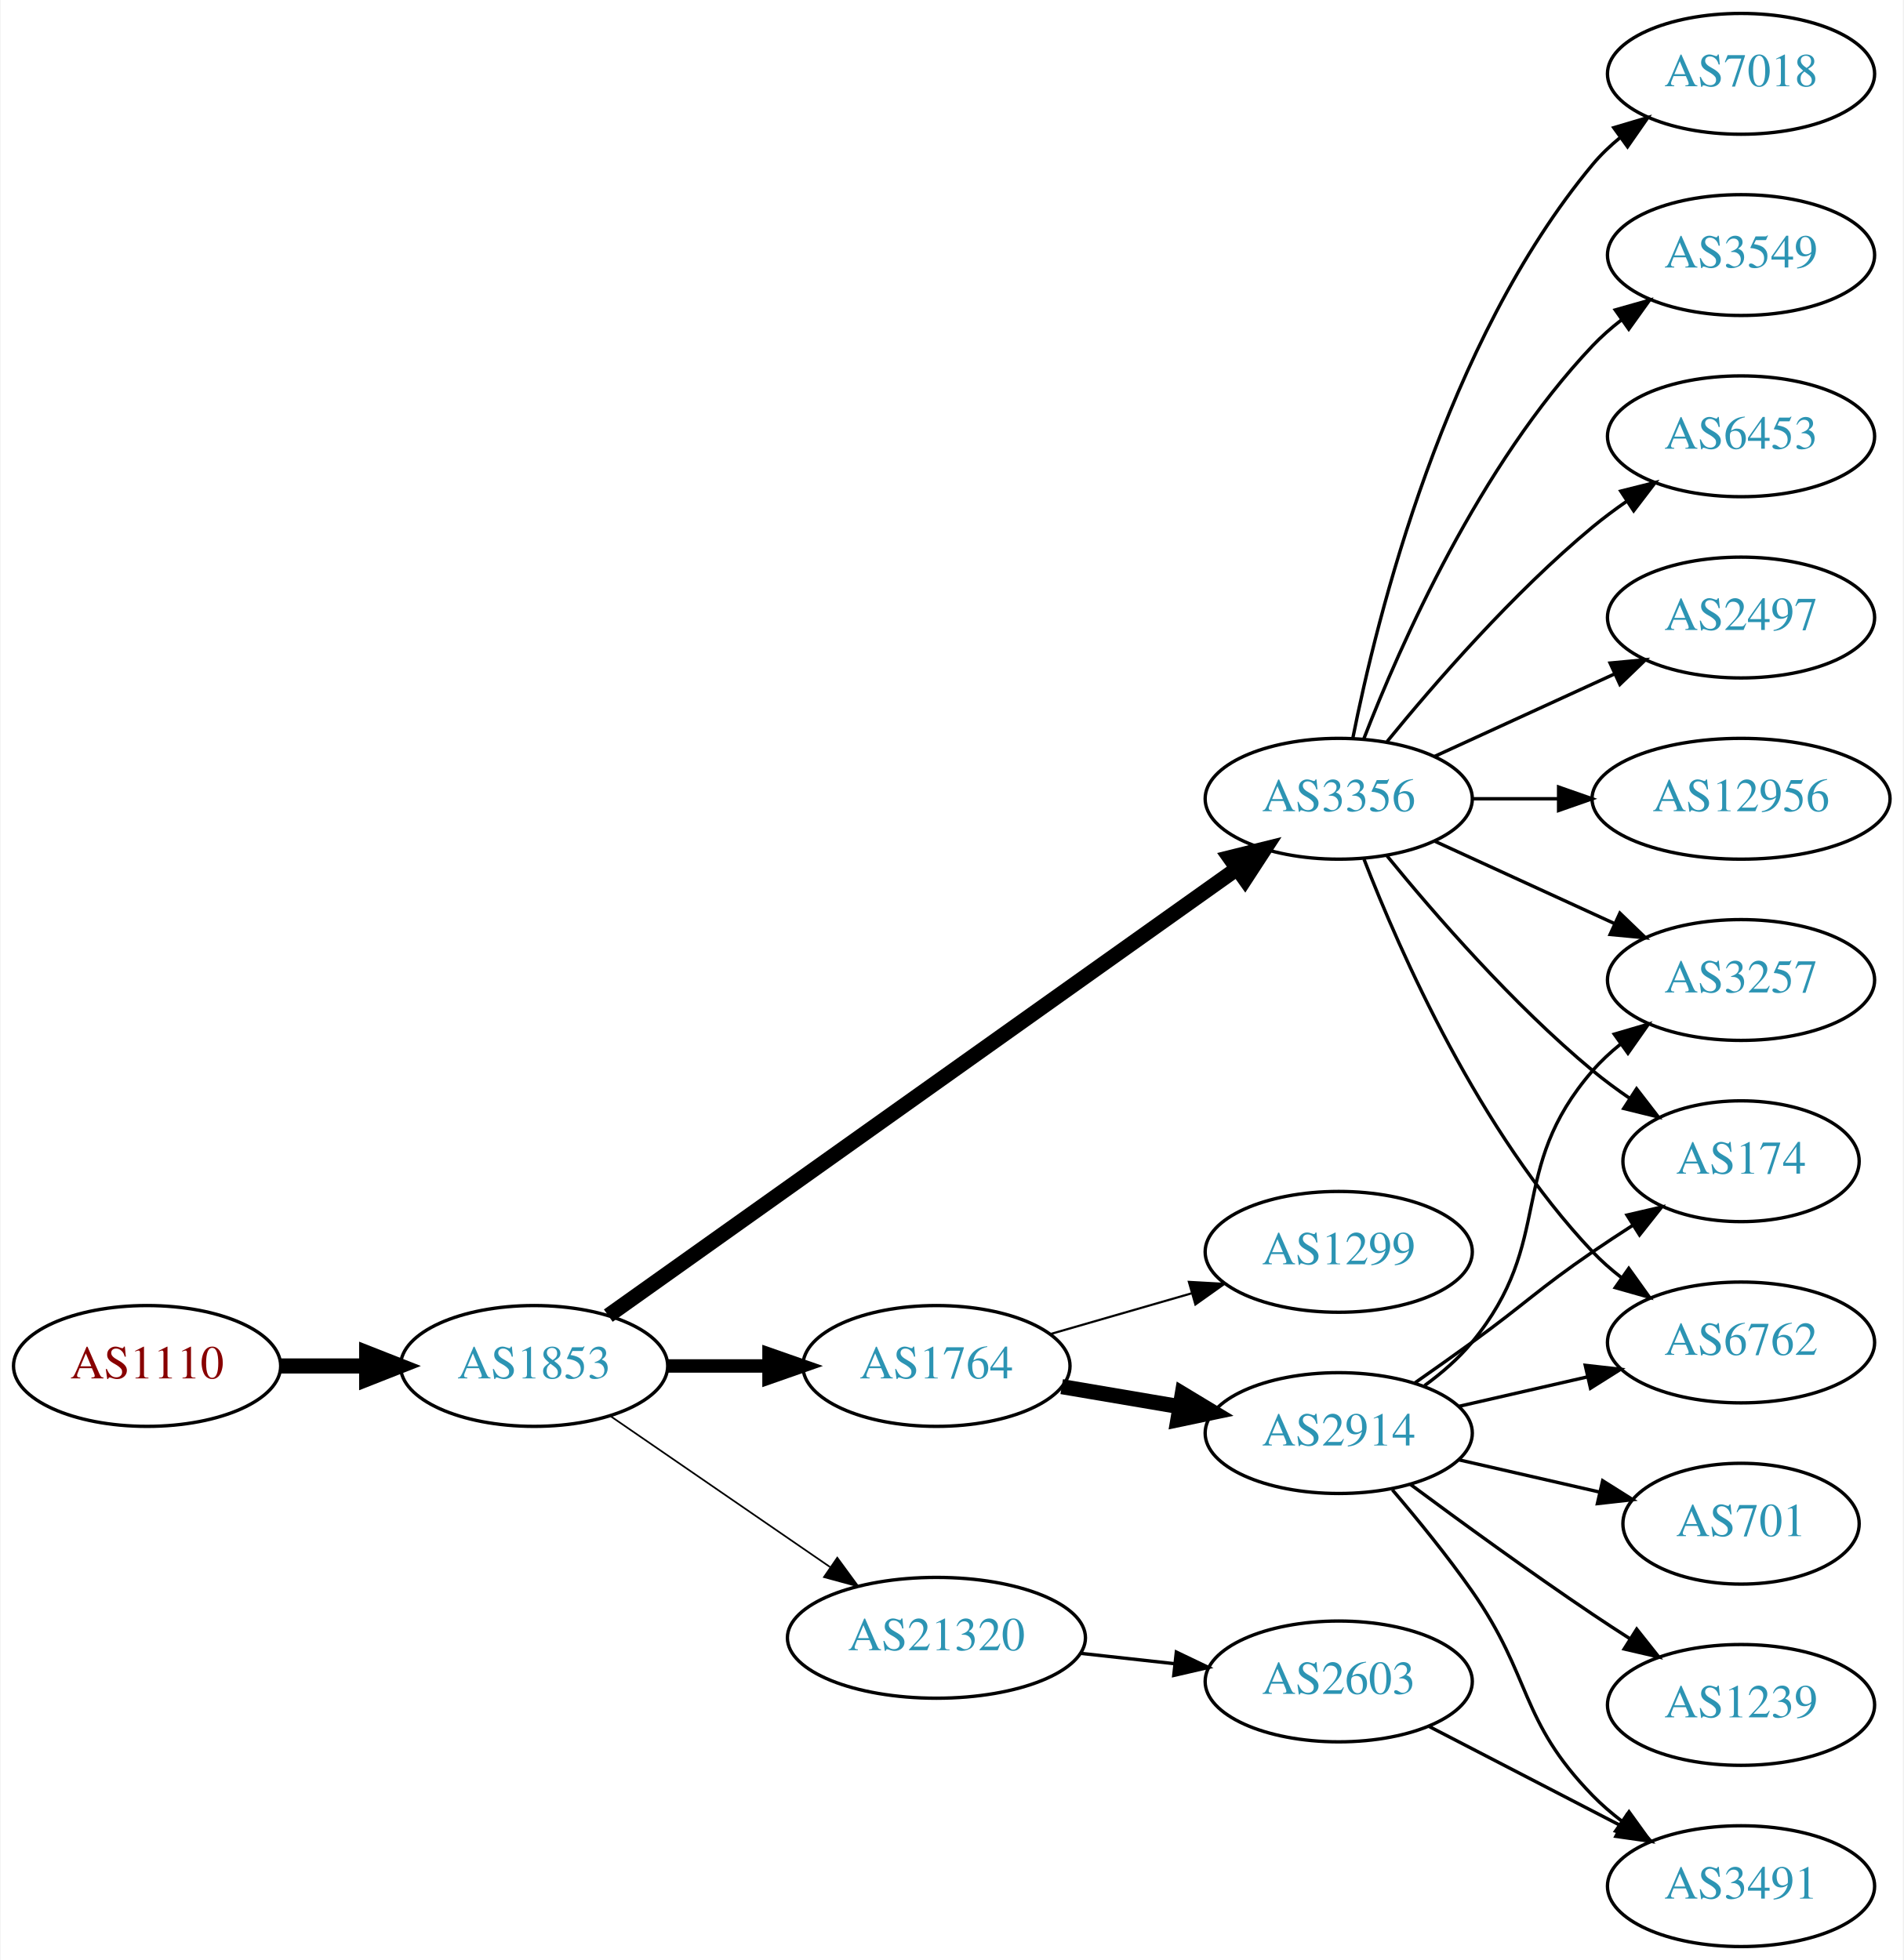
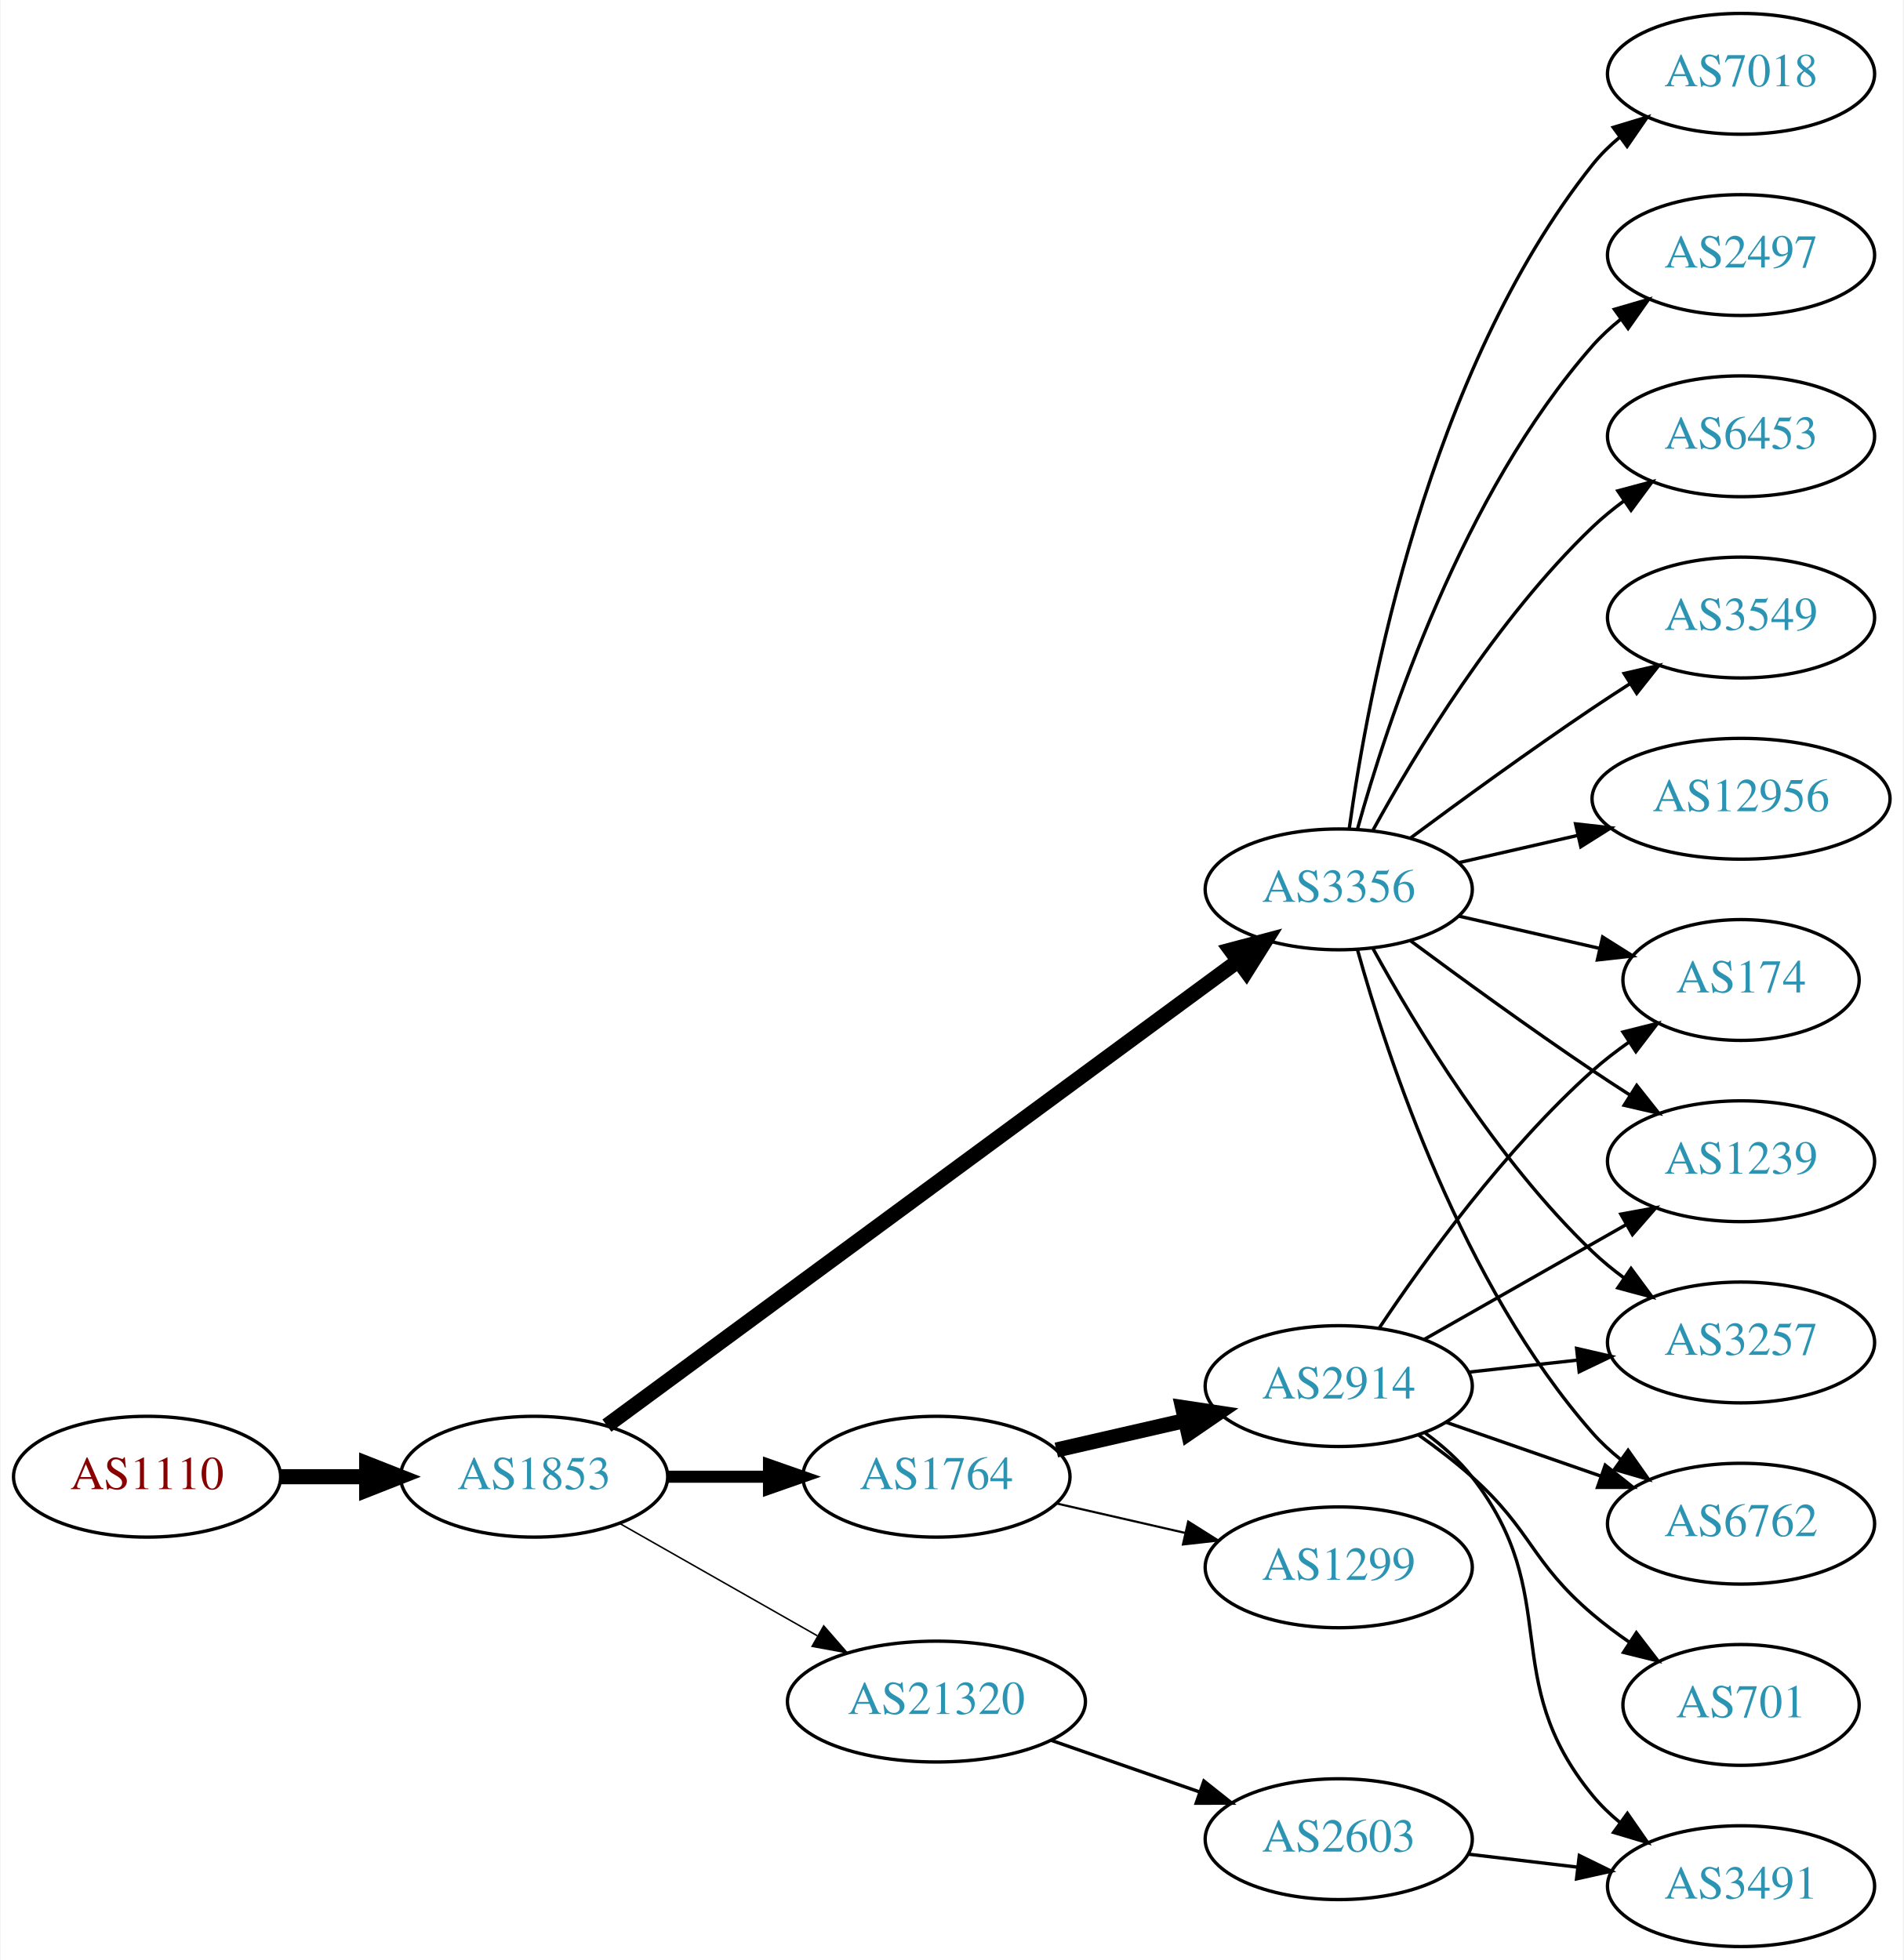
<svg xmlns="http://www.w3.org/2000/svg" xmlns:xlink="http://www.w3.org/1999/xlink" width="567pt" height="584pt" viewBox="0.00 0.00 566.66 584.00">
  <g id="graph0" class="graph" transform="scale(1 1) rotate(0) translate(4 580)">
    <polygon fill="white" stroke="none" points="-4,4 -4,-580 562.663,-580 562.663,4 -4,4" />
    <g id="node1" class="node">
      <g id="a_node1">
        <a xlink:href="/asn/1110" xlink:title="AS1110 ~ University of Innsbruck [AT]">
-           <ellipse fill="#ffffff" stroke="black" cx="39.647" cy="-173" rx="39.794" ry="18" />
-           <text text-anchor="middle" x="39.647" y="-169.3" font-family="Times,serif" font-size="14.00" fill="#880000">AS1110</text>
+           <ellipse fill="#ffffff" stroke="black" cx="39.647" cy="-140" rx="39.794" ry="18" />
+           <text text-anchor="middle" x="39.647" y="-136.3" font-family="Times,serif" font-size="14.00" fill="#880000">AS1110</text>
        </a>
      </g>
    </g>
    <g id="node2" class="node">
      <g id="a_node2">
        <a xlink:href="/asn/1853" xlink:title="AS1853 ~ ACOnet Backbone [AT]">
-           <ellipse fill="#ffffff" stroke="black" cx="154.939" cy="-173" rx="39.794" ry="18" />
-           <text text-anchor="middle" x="154.939" y="-169.3" font-family="Times,serif" font-size="14.00" fill="#2c94b3">AS1853</text>
+           <ellipse fill="#ffffff" stroke="black" cx="154.939" cy="-140" rx="39.794" ry="18" />
+           <text text-anchor="middle" x="154.939" y="-136.3" font-family="Times,serif" font-size="14.00" fill="#2c94b3">AS1853</text>
        </a>
      </g>
    </g>
    <g id="edge1" class="edge">
-       <path fill="none" stroke="black" stroke-width="4.5" d="M79.319,-173C87.522,-173 96.286,-173 104.818,-173" />
-       <polygon fill="black" stroke="black" stroke-width="4.5" points="105.057,-176.938 115.057,-173 105.057,-169.063 105.057,-176.938" />
+       <path fill="none" stroke="black" stroke-width="4.5" d="M79.319,-140C87.522,-140 96.286,-140 104.818,-140" />
+       <polygon fill="black" stroke="black" stroke-width="4.5" points="105.057,-143.938 115.057,-140 105.057,-136.063 105.057,-143.938" />
    </g>
    <g id="node3" class="node">
      <g id="a_node3">
        <a xlink:href="/asn/3356" xlink:title="AS3356 ~ Level 3 Parent, LLC [US]">
-           <ellipse fill="#ffffff" stroke="black" cx="394.625" cy="-342" rx="39.794" ry="18" />
-           <text text-anchor="middle" x="394.625" y="-338.3" font-family="Times,serif" font-size="14.00" fill="#2c94b3">AS3356</text>
+           <ellipse fill="#ffffff" stroke="black" cx="394.625" cy="-315" rx="39.794" ry="18" />
+           <text text-anchor="middle" x="394.625" y="-311.3" font-family="Times,serif" font-size="14.00" fill="#2c94b3">AS3356</text>
        </a>
      </g>
    </g>
    <g id="edge2" class="edge">
-       <path fill="none" stroke="black" stroke-width="4.5" d="M177.032,-187.998C219.582,-218.252 315.772,-286.645 364.363,-321.194" />
-       <polygon fill="black" stroke="black" stroke-width="4.5" points="362.147,-324.45 372.579,-327.036 366.711,-318.032 362.147,-324.45" />
+       <path fill="none" stroke="black" stroke-width="4.5" d="M176.617,-155.224C219.022,-186.446 315.931,-257.796 364.603,-293.632" />
+       <polygon fill="black" stroke="black" stroke-width="4.5" points="362.439,-296.928 372.826,-299.687 367.108,-290.587 362.439,-296.928" />
    </g>
    <g id="node4" class="node">
      <g id="a_node4">
        <a xlink:href="/asn/1764" xlink:title="AS1764 ~ NEXTLAYER-AS [AT]">
-           <ellipse fill="#ffffff" stroke="black" cx="274.782" cy="-173" rx="39.794" ry="18" />
-           <text text-anchor="middle" x="274.782" y="-169.3" font-family="Times,serif" font-size="14.00" fill="#2c94b3">AS1764</text>
+           <ellipse fill="#ffffff" stroke="black" cx="274.782" cy="-140" rx="39.794" ry="18" />
+           <text text-anchor="middle" x="274.782" y="-136.3" font-family="Times,serif" font-size="14.00" fill="#2c94b3">AS1764</text>
        </a>
      </g>
    </g>
    <g id="edge3" class="edge">
-       <path fill="none" stroke="black" stroke-width="4" d="M194.852,-173C204.405,-173 214.755,-173 224.718,-173" />
-       <polygon fill="black" stroke="black" stroke-width="4" points="224.91,-176.5 234.91,-173 224.91,-169.5 224.91,-176.5" />
+       <path fill="none" stroke="black" stroke-width="3.6" d="M194.852,-140C204.405,-140 214.755,-140 224.718,-140" />
+       <polygon fill="black" stroke="black" stroke-width="3.6" points="224.91,-143.5 234.91,-140 224.91,-136.5 224.91,-143.5" />
    </g>
    <g id="node5" class="node">
      <g id="a_node5">
        <a xlink:href="/asn/21320" xlink:title="AS21320 ~ GEANT Vereniging [EU]">
-           <ellipse fill="#ffffff" stroke="black" cx="274.782" cy="-92" rx="44.393" ry="18" />
-           <text text-anchor="middle" x="274.782" y="-88.3" font-family="Times,serif" font-size="14.00" fill="#2c94b3">AS21320</text>
+           <ellipse fill="#ffffff" stroke="black" cx="274.782" cy="-73" rx="44.393" ry="18" />
+           <text text-anchor="middle" x="274.782" y="-69.3" font-family="Times,serif" font-size="14.00" fill="#2c94b3">AS21320</text>
        </a>
      </g>
    </g>
    <g id="edge4" class="edge">
-       <path fill="none" stroke="black" stroke-width="0.5" d="M177.554,-158.143C195.926,-145.515 222.519,-127.236 243.095,-113.093" />
-       <polygon fill="black" stroke="black" stroke-width="0.5" points="245.246,-115.862 251.504,-107.313 241.281,-110.093 245.246,-115.862" />
-     </g>
-     <g id="node9" class="node">
-       <g id="a_node9">
-         <a xlink:href="/asn/174" xlink:title="AS174 ~ Cogent Communications [US]">
-           <ellipse fill="#ffffff" stroke="black" cx="514.467" cy="-234" rx="35.194" ry="18" />
-           <text text-anchor="middle" x="514.467" y="-230.3" font-family="Times,serif" font-size="14.00" fill="#2c94b3">AS174</text>
-         </a>
-       </g>
-     </g>
-     <g id="edge14" class="edge">
-       <path fill="none" stroke="black" d="M409.044,-324.935C423.158,-307.625 446.573,-280.655 470.271,-261 473.734,-258.128 477.527,-255.331 481.381,-252.692" />
-       <polygon fill="black" stroke="black" points="483.343,-255.592 489.814,-247.203 479.524,-249.725 483.343,-255.592" />
-     </g>
-     <g id="node10" class="node">
-       <g id="a_node10">
-         <a xlink:href="/asn/6762" xlink:title="AS6762 ~ TELECOM ITALIA SPARKLE S.p.A. [IT]">
-           <ellipse fill="#ffffff" stroke="black" cx="514.467" cy="-180" rx="39.794" ry="18" />
-           <text text-anchor="middle" x="514.467" y="-176.3" font-family="Times,serif" font-size="14.00" fill="#2c94b3">AS6762</text>
-         </a>
-       </g>
-     </g>
-     <g id="edge13" class="edge">
-       <path fill="none" stroke="black" d="M402.148,-324.006C412.898,-296.272 436.555,-242.571 470.271,-207 472.857,-204.272 475.774,-201.706 478.843,-199.323" />
-       <polygon fill="black" stroke="black" points="481.021,-202.07 487.191,-193.457 476.997,-196.342 481.021,-202.07" />
-     </g>
-     <g id="node12" class="node">
-       <g id="a_node12">
-         <a xlink:href="/asn/3257" xlink:title="AS3257 ~ GTT [DE]">
-           <ellipse fill="#ffffff" stroke="black" cx="514.467" cy="-288" rx="39.794" ry="18" />
-           <text text-anchor="middle" x="514.467" y="-284.3" font-family="Times,serif" font-size="14.00" fill="#2c94b3">AS3257</text>
-         </a>
-       </g>
-     </g>
-     <g id="edge20" class="edge">
-       <path fill="none" stroke="black" d="M423.253,-329.339C439.21,-322.027 459.481,-312.739 476.764,-304.819" />
-       <polygon fill="black" stroke="black" points="478.378,-307.929 486.011,-300.581 475.462,-301.565 478.378,-307.929" />
-     </g>
-     <g id="node14" class="node">
-       <g id="a_node14">
-         <a xlink:href="/asn/2497" xlink:title="AS2497 ~ Internet Initiative Japan Inc. [JP]">
+       <path fill="none" stroke="black" stroke-width="0.45" d="M180.357,-126.118C197.389,-116.433 220.362,-103.372 239.265,-92.625" />
+       <polygon fill="black" stroke="black" stroke-width="0.45" points="241.21,-95.545 248.173,-87.56 237.75,-89.46 241.21,-95.545" />
+     </g>
+     <g id="node6" class="node">
+       <g id="a_node6">
+         <a xlink:href="/asn/3549" xlink:title="AS3549 ~ Level 3 Parent, LLC [US]">
          <ellipse fill="#ffffff" stroke="black" cx="514.467" cy="-396" rx="39.794" ry="18" />
-           <text text-anchor="middle" x="514.467" y="-392.3" font-family="Times,serif" font-size="14.00" fill="#2c94b3">AS2497</text>
-         </a>
-       </g>
-     </g>
-     <g id="edge15" class="edge">
-       <path fill="none" stroke="black" d="M423.253,-354.661C439.21,-361.973 459.481,-371.261 476.764,-379.181" />
-       <polygon fill="black" stroke="black" points="475.462,-382.435 486.011,-383.419 478.378,-376.071 475.462,-382.435" />
-     </g>
-     <g id="node15" class="node">
-       <g id="a_node15">
+           <text text-anchor="middle" x="514.467" y="-392.3" font-family="Times,serif" font-size="14.00" fill="#2c94b3">AS3549</text>
+         </a>
+       </g>
+     </g>
+     <g id="edge5" class="edge">
+       <path fill="none" stroke="black" d="M415.955,-330.277C430.817,-341.304 451.562,-356.407 470.271,-369 473.82,-371.389 477.57,-373.839 481.319,-376.242" />
+       <polygon fill="black" stroke="black" points="479.645,-379.325 489.967,-381.712 483.387,-373.409 479.645,-379.325" />
+     </g>
+     <g id="node7" class="node">
+       <g id="a_node7">
        <a xlink:href="/asn/12956" xlink:title="AS12956 ~ TELXIUS [ES]">
          <ellipse fill="#ffffff" stroke="black" cx="514.467" cy="-342" rx="44.393" ry="18" />
          <text text-anchor="middle" x="514.467" y="-338.3" font-family="Times,serif" font-size="14.00" fill="#2c94b3">AS12956</text>
        </a>
      </g>
    </g>
-     <g id="edge16" class="edge">
-       <path fill="none" stroke="black" d="M434.537,-342C442.64,-342 451.315,-342 459.841,-342" />
-       <polygon fill="black" stroke="black" points="460.119,-345.5 470.119,-342 460.119,-338.5 460.119,-345.5" />
-     </g>
-     <g id="node16" class="node">
-       <g id="a_node16">
+     <g id="edge6" class="edge">
+       <path fill="none" stroke="black" d="M430.344,-322.955C441.482,-325.507 454.018,-328.379 465.911,-331.104" />
+       <polygon fill="black" stroke="black" points="465.176,-334.526 475.705,-333.348 466.739,-327.703 465.176,-334.526" />
+     </g>
+     <g id="node8" class="node">
+       <g id="a_node8">
+         <a xlink:href="/asn/6762" xlink:title="AS6762 ~ TELECOM ITALIA SPARKLE S.p.A. [IT]">
+           <ellipse fill="#ffffff" stroke="black" cx="514.467" cy="-126" rx="39.794" ry="18" />
+           <text text-anchor="middle" x="514.467" y="-122.3" font-family="Times,serif" font-size="14.00" fill="#2c94b3">AS6762</text>
+         </a>
+       </g>
+     </g>
+     <g id="edge7" class="edge">
+       <path fill="none" stroke="black" d="M400.197,-297.054C409.103,-265.005 431.387,-197.158 470.271,-153 472.755,-150.179 475.605,-147.551 478.63,-145.129" />
+       <polygon fill="black" stroke="black" points="480.816,-147.869 486.92,-139.209 476.748,-142.172 480.816,-147.869" />
+     </g>
+     <g id="node9" class="node">
+       <g id="a_node9">
        <a xlink:href="/asn/7018" xlink:title="AS7018 ~ AT&amp;T Services, Inc. [US]">
          <ellipse fill="#ffffff" stroke="black" cx="514.467" cy="-558" rx="39.794" ry="18" />
          <text text-anchor="middle" x="514.467" y="-554.3" font-family="Times,serif" font-size="14.00" fill="#2c94b3">AS7018</text>
        </a>
      </g>
    </g>
-     <g id="edge17" class="edge">
-       <path fill="none" stroke="black" d="M398.823,-360.073C405.987,-396.141 426.261,-478.125 470.271,-531 472.676,-533.889 475.472,-536.563 478.465,-539.013" />
-       <polygon fill="black" stroke="black" points="476.553,-541.95 486.708,-544.973 480.654,-536.277 476.553,-541.95" />
-     </g>
-     <g id="node17" class="node">
-       <g id="a_node17">
-         <a xlink:href="/asn/3549" xlink:title="AS3549 ~ Level 3 Parent, LLC [US]">
+     <g id="edge8" class="edge">
+       <path fill="none" stroke="black" d="M397.764,-333.17C403.264,-372.974 421.089,-469.233 470.271,-531 472.612,-533.94 475.367,-536.649 478.333,-539.121" />
+       <polygon fill="black" stroke="black" points="476.398,-542.042 486.539,-545.11 480.525,-536.388 476.398,-542.042" />
+     </g>
+     <g id="node10" class="node">
+       <g id="a_node10">
+         <a xlink:href="/asn/2497" xlink:title="AS2497 ~ Internet Initiative Japan Inc. [JP]">
          <ellipse fill="#ffffff" stroke="black" cx="514.467" cy="-504" rx="39.794" ry="18" />
-           <text text-anchor="middle" x="514.467" y="-500.3" font-family="Times,serif" font-size="14.00" fill="#2c94b3">AS3549</text>
-         </a>
-       </g>
-     </g>
-     <g id="edge18" class="edge">
-       <path fill="none" stroke="black" d="M402.148,-359.994C412.898,-387.728 436.555,-441.429 470.271,-477 472.857,-479.728 475.774,-482.294 478.843,-484.677" />
-       <polygon fill="black" stroke="black" points="476.997,-487.658 487.191,-490.543 481.021,-481.93 476.997,-487.658" />
-     </g>
-     <g id="node18" class="node">
-       <g id="a_node18">
+           <text text-anchor="middle" x="514.467" y="-500.3" font-family="Times,serif" font-size="14.00" fill="#2c94b3">AS2497</text>
+         </a>
+       </g>
+     </g>
+     <g id="edge9" class="edge">
+       <path fill="none" stroke="black" d="M400.197,-332.946C409.103,-364.995 431.387,-432.842 470.271,-477 472.755,-479.821 475.605,-482.449 478.63,-484.871" />
+       <polygon fill="black" stroke="black" points="476.748,-487.828 486.92,-490.791 480.816,-482.131 476.748,-487.828" />
+     </g>
+     <g id="node11" class="node">
+       <g id="a_node11">
+         <a xlink:href="/asn/174" xlink:title="AS174 ~ Cogent Communications [US]">
+           <ellipse fill="#ffffff" stroke="black" cx="514.467" cy="-288" rx="35.194" ry="18" />
+           <text text-anchor="middle" x="514.467" y="-284.3" font-family="Times,serif" font-size="14.00" fill="#2c94b3">AS174</text>
+         </a>
+       </g>
+     </g>
+     <g id="edge10" class="edge">
+       <path fill="none" stroke="black" d="M430.344,-307.045C443.436,-304.045 458.459,-300.604 472.099,-297.478" />
+       <polygon fill="black" stroke="black" points="473.241,-300.807 482.207,-295.162 471.677,-293.984 473.241,-300.807" />
+     </g>
+     <g id="node12" class="node">
+       <g id="a_node12">
        <a xlink:href="/asn/6453" xlink:title="AS6453 ~ TATA COMMUNICATIONS (AMERICA) INC [US]">
          <ellipse fill="#ffffff" stroke="black" cx="514.467" cy="-450" rx="39.794" ry="18" />
          <text text-anchor="middle" x="514.467" y="-446.3" font-family="Times,serif" font-size="14.00" fill="#2c94b3">AS6453</text>
        </a>
      </g>
    </g>
-     <g id="edge19" class="edge">
-       <path fill="none" stroke="black" d="M409.044,-359.065C423.158,-376.375 446.573,-403.345 470.271,-423 473.487,-425.668 476.988,-428.27 480.558,-430.741" />
-       <polygon fill="black" stroke="black" points="478.636,-433.666 488.915,-436.236 482.482,-427.817 478.636,-433.666" />
-     </g>
-     <g id="node6" class="node">
-       <g id="a_node6">
+     <g id="edge11" class="edge">
+       <path fill="none" stroke="black" d="M404.866,-332.713C417.411,-355.561 441.588,-395.611 470.271,-423 473.139,-425.739 476.328,-428.347 479.637,-430.785" />
+       <polygon fill="black" stroke="black" points="477.761,-433.742 487.996,-436.477 481.7,-427.956 477.761,-433.742" />
+     </g>
+     <g id="node13" class="node">
+       <g id="a_node13">
+         <a xlink:href="/asn/1239" xlink:title="AS1239 ~ Sprint [US]">
+           <ellipse fill="#ffffff" stroke="black" cx="514.467" cy="-234" rx="39.794" ry="18" />
+           <text text-anchor="middle" x="514.467" y="-230.3" font-family="Times,serif" font-size="14.00" fill="#2c94b3">AS1239</text>
+         </a>
+       </g>
+     </g>
+     <g id="edge12" class="edge">
+       <path fill="none" stroke="black" d="M415.955,-299.723C430.817,-288.696 451.562,-273.593 470.271,-261 473.82,-258.611 477.57,-256.161 481.319,-253.758" />
+       <polygon fill="black" stroke="black" points="483.387,-256.591 489.967,-248.288 479.645,-250.675 483.387,-256.591" />
+     </g>
+     <g id="node14" class="node">
+       <g id="a_node14">
+         <a xlink:href="/asn/3257" xlink:title="AS3257 ~ GTT [DE]">
+           <ellipse fill="#ffffff" stroke="black" cx="514.467" cy="-180" rx="39.794" ry="18" />
+           <text text-anchor="middle" x="514.467" y="-176.3" font-family="Times,serif" font-size="14.00" fill="#2c94b3">AS3257</text>
+         </a>
+       </g>
+     </g>
+     <g id="edge13" class="edge">
+       <path fill="none" stroke="black" d="M404.866,-297.287C417.411,-274.439 441.588,-234.389 470.271,-207 473.139,-204.261 476.328,-201.653 479.637,-199.215" />
+       <polygon fill="black" stroke="black" points="481.7,-202.044 487.996,-193.523 477.761,-196.258 481.7,-202.044" />
+     </g>
+     <g id="node15" class="node">
+       <g id="a_node15">
        <a xlink:href="/asn/2914" xlink:title="AS2914 ~ NTT America, Inc. [US]">
-           <ellipse fill="#ffffff" stroke="black" cx="394.625" cy="-153" rx="39.794" ry="18" />
-           <text text-anchor="middle" x="394.625" y="-149.3" font-family="Times,serif" font-size="14.00" fill="#2c94b3">AS2914</text>
-         </a>
-       </g>
-     </g>
-     <g id="edge5" class="edge">
-       <path fill="none" stroke="black" stroke-width="4.5" d="M312.1,-166.836C323.189,-164.954 335.536,-162.859 347.199,-160.879" />
-       <polygon fill="black" stroke="black" stroke-width="4.5" points="348.023,-164.733 357.223,-159.178 346.706,-156.969 348.023,-164.733" />
-     </g>
-     <g id="node7" class="node">
-       <g id="a_node7">
+           <ellipse fill="#ffffff" stroke="black" cx="394.625" cy="-167" rx="39.794" ry="18" />
+           <text text-anchor="middle" x="394.625" y="-163.3" font-family="Times,serif" font-size="14.00" fill="#2c94b3">AS2914</text>
+         </a>
+       </g>
+     </g>
+     <g id="edge14" class="edge">
+       <path fill="none" stroke="black" stroke-width="4.5" d="M310.501,-147.955C322.501,-150.704 336.122,-153.825 348.815,-156.733" />
+       <polygon fill="black" stroke="black" stroke-width="4.5" points="348.119,-160.613 358.746,-159.009 349.878,-152.937 348.119,-160.613" />
+     </g>
+     <g id="node16" class="node">
+       <g id="a_node16">
        <a xlink:href="/asn/1299" xlink:title="AS1299 ~ Telia Carrier [EU]">
-           <ellipse fill="#ffffff" stroke="black" cx="394.625" cy="-207" rx="39.794" ry="18" />
-           <text text-anchor="middle" x="394.625" y="-203.3" font-family="Times,serif" font-size="14.00" fill="#2c94b3">AS1299</text>
-         </a>
-       </g>
-     </g>
-     <g id="edge6" class="edge">
-       <path fill="none" stroke="black" stroke-width="0.643" d="M308.608,-182.471C321.65,-186.234 336.831,-190.614 350.725,-194.623" />
-       <polygon fill="black" stroke="black" stroke-width="0.643" points="349.988,-198.053 360.566,-197.462 351.928,-191.327 349.988,-198.053" />
+           <ellipse fill="#ffffff" stroke="black" cx="394.625" cy="-113" rx="39.794" ry="18" />
+           <text text-anchor="middle" x="394.625" y="-109.3" font-family="Times,serif" font-size="14.00" fill="#2c94b3">AS1299</text>
+         </a>
+       </g>
+     </g>
+     <g id="edge15" class="edge">
+       <path fill="none" stroke="black" stroke-width="0.643" d="M310.501,-132.045C322.501,-129.296 336.122,-126.175 348.815,-123.267" />
+       <polygon fill="black" stroke="black" stroke-width="0.643" points="349.78,-126.636 358.746,-120.991 348.217,-119.813 349.78,-126.636" />
    </g>
    <g id="node19" class="node">
      <g id="a_node19">
        <a xlink:href="/asn/2603" xlink:title="AS2603 ~ NORDUnet [NO]">
-           <ellipse fill="#ffffff" stroke="black" cx="394.625" cy="-79" rx="39.794" ry="18" />
-           <text text-anchor="middle" x="394.625" y="-75.3" font-family="Times,serif" font-size="14.00" fill="#2c94b3">AS2603</text>
-         </a>
-       </g>
-     </g>
-     <g id="edge21" class="edge">
-       <path fill="none" stroke="black" d="M317.661,-87.38C326.697,-86.383 336.319,-85.322 345.57,-84.301" />
-       <polygon fill="black" stroke="black" points="346.251,-87.748 355.807,-83.172 345.483,-80.79 346.251,-87.748" />
-     </g>
-     <g id="node8" class="node">
-       <g id="a_node8">
+           <ellipse fill="#ffffff" stroke="black" cx="394.625" cy="-32" rx="39.794" ry="18" />
+           <text text-anchor="middle" x="394.625" y="-28.3" font-family="Times,serif" font-size="14.00" fill="#2c94b3">AS2603</text>
+         </a>
+       </g>
+     </g>
+     <g id="edge22" class="edge">
+       <path fill="none" stroke="black" d="M308.921,-61.47C322.639,-56.698 338.678,-51.117 353.088,-46.104" />
+       <polygon fill="black" stroke="black" points="354.46,-49.332 362.754,-42.74 352.159,-42.721 354.46,-49.332" />
+     </g>
+     <g id="edge19" class="edge">
+       <path fill="none" stroke="black" d="M426.586,-156.228C440.683,-151.323 457.559,-145.452 472.673,-140.193" />
+       <polygon fill="black" stroke="black" points="474.008,-143.434 482.303,-136.843 471.708,-136.823 474.008,-143.434" />
+     </g>
+     <g id="edge16" class="edge">
+       <path fill="none" stroke="black" d="M406.767,-184.417C420.174,-204.482 444.163,-237.675 470.271,-261 473.626,-263.998 477.354,-266.87 481.174,-269.549" />
+       <polygon fill="black" stroke="black" points="479.296,-272.503 489.573,-275.077 483.144,-266.656 479.296,-272.503" />
+     </g>
+     <g id="edge20" class="edge">
+       <path fill="none" stroke="black" d="M420.042,-180.882C437.501,-190.809 461.202,-204.284 480.362,-215.178" />
+       <polygon fill="black" stroke="black" points="478.658,-218.235 489.081,-220.135 482.118,-212.15 478.658,-218.235" />
+     </g>
+     <g id="edge17" class="edge">
+       <path fill="none" stroke="black" d="M433.235,-171.149C443.546,-172.287 454.863,-173.535 465.663,-174.726" />
+       <polygon fill="black" stroke="black" points="465.487,-178.228 475.81,-175.846 466.254,-171.27 465.487,-178.228" />
+     </g>
+     <g id="node17" class="node">
+       <g id="a_node17">
        <a xlink:href="/asn/3491" xlink:title="AS3491 ~ PCCW Global, Inc. [US]">
          <ellipse fill="#ffffff" stroke="black" cx="514.467" cy="-18" rx="39.794" ry="18" />
          <text text-anchor="middle" x="514.467" y="-14.3" font-family="Times,serif" font-size="14.00" fill="#2c94b3">AS3491</text>
        </a>
      </g>
    </g>
-     <g id="edge7" class="edge">
-       <path fill="none" stroke="black" d="M410.602,-136.093C418.056,-127.362 427.002,-116.386 434.271,-106 452.322,-80.209 448.297,-67.542 470.271,-45 472.895,-42.309 475.838,-39.767 478.922,-37.399" />
-       <polygon fill="black" stroke="black" points="481.097,-40.149 487.293,-31.554 477.09,-34.409 481.097,-40.149" />
-     </g>
-     <g id="edge8" class="edge">
-       <path fill="none" stroke="black" d="M417.382,-168.009C422.916,-171.879 428.835,-176.064 434.271,-180 450.471,-191.729 453.776,-195.689 470.271,-207 474.066,-209.602 478.103,-212.262 482.126,-214.849" />
-       <polygon fill="black" stroke="black" points="480.492,-217.956 490.814,-220.343 484.233,-212.04 480.492,-217.956" />
-     </g>
-     <g id="edge9" class="edge">
-       <path fill="none" stroke="black" d="M430.344,-160.955C442.344,-163.704 455.965,-166.825 468.657,-169.733" />
-       <polygon fill="black" stroke="black" points="468.06,-173.187 478.589,-172.009 469.623,-166.364 468.06,-173.187" />
-     </g>
-     <g id="node11" class="node">
-       <g id="a_node11">
-         <a xlink:href="/asn/1239" xlink:title="AS1239 ~ Sprint [US]">
-           <ellipse fill="#ffffff" stroke="black" cx="514.467" cy="-72" rx="39.794" ry="18" />
-           <text text-anchor="middle" x="514.467" y="-68.3" font-family="Times,serif" font-size="14.00" fill="#2c94b3">AS1239</text>
-         </a>
-       </g>
-     </g>
-     <g id="edge10" class="edge">
-       <path fill="none" stroke="black" d="M415.955,-137.723C430.817,-126.696 451.562,-111.593 470.271,-99 473.82,-96.611 477.57,-94.161 481.319,-91.758" />
-       <polygon fill="black" stroke="black" points="483.387,-94.591 489.967,-86.288 479.645,-88.675 483.387,-94.591" />
-     </g>
-     <g id="edge11" class="edge">
-       <path fill="none" stroke="black" d="M420.205,-167.156C425.3,-170.872 430.313,-175.201 434.271,-180 459.336,-210.394 444.437,-231.258 470.271,-261 472.736,-263.838 475.573,-266.477 478.59,-268.906" />
-       <polygon fill="black" stroke="black" points="476.701,-271.858 486.868,-274.836 480.777,-266.167 476.701,-271.858" />
-     </g>
-     <g id="node13" class="node">
-       <g id="a_node13">
+     <g id="edge18" class="edge">
+       <path fill="none" stroke="black" d="M420.407,-153.005C425.491,-149.281 430.449,-144.908 434.271,-140 462.012,-104.375 441.628,-79.904 470.271,-45 472.655,-42.094 475.439,-39.41 478.423,-36.952" />
+       <polygon fill="black" stroke="black" points="480.613,-39.687 486.654,-30.983 476.504,-34.02 480.613,-39.687" />
+     </g>
+     <g id="node18" class="node">
+       <g id="a_node18">
        <a xlink:href="/asn/701" xlink:title="AS701 ~ UUNET [US]">
-           <ellipse fill="#ffffff" stroke="black" cx="514.467" cy="-126" rx="35.194" ry="18" />
-           <text text-anchor="middle" x="514.467" y="-122.3" font-family="Times,serif" font-size="14.00" fill="#2c94b3">AS701</text>
-         </a>
-       </g>
-     </g>
-     <g id="edge12" class="edge">
-       <path fill="none" stroke="black" d="M430.344,-145.045C443.436,-142.045 458.459,-138.604 472.099,-135.478" />
-       <polygon fill="black" stroke="black" points="473.241,-138.807 482.207,-133.162 471.677,-131.984 473.241,-138.807" />
-     </g>
-     <g id="edge22" class="edge">
-       <path fill="none" stroke="black" d="M421.486,-65.613C438.294,-56.913 460.409,-45.465 478.742,-35.975" />
-       <polygon fill="black" stroke="black" points="480.395,-39.061 487.666,-31.355 477.177,-32.844 480.395,-39.061" />
+           <ellipse fill="#ffffff" stroke="black" cx="514.467" cy="-72" rx="35.194" ry="18" />
+           <text text-anchor="middle" x="514.467" y="-68.3" font-family="Times,serif" font-size="14.00" fill="#2c94b3">AS701</text>
+         </a>
+       </g>
+     </g>
+     <g id="edge21" class="edge">
+       <path fill="none" stroke="black" d="M418.389,-152.454C423.788,-148.641 429.392,-144.367 434.271,-140 452.341,-123.828 451.793,-114.704 470.271,-99 473.699,-96.086 477.471,-93.264 481.314,-90.613" />
+       <polygon fill="black" stroke="black" points="483.279,-93.51 489.736,-85.111 479.45,-87.65 483.279,-93.51" />
+     </g>
+     <g id="edge23" class="edge">
+       <path fill="none" stroke="black" d="M433.235,-27.532C443.546,-26.307 454.863,-24.962 465.663,-23.679" />
+       <polygon fill="black" stroke="black" points="466.293,-27.129 475.81,-22.474 465.467,-20.178 466.293,-27.129" />
    </g>
  </g>
</svg>
